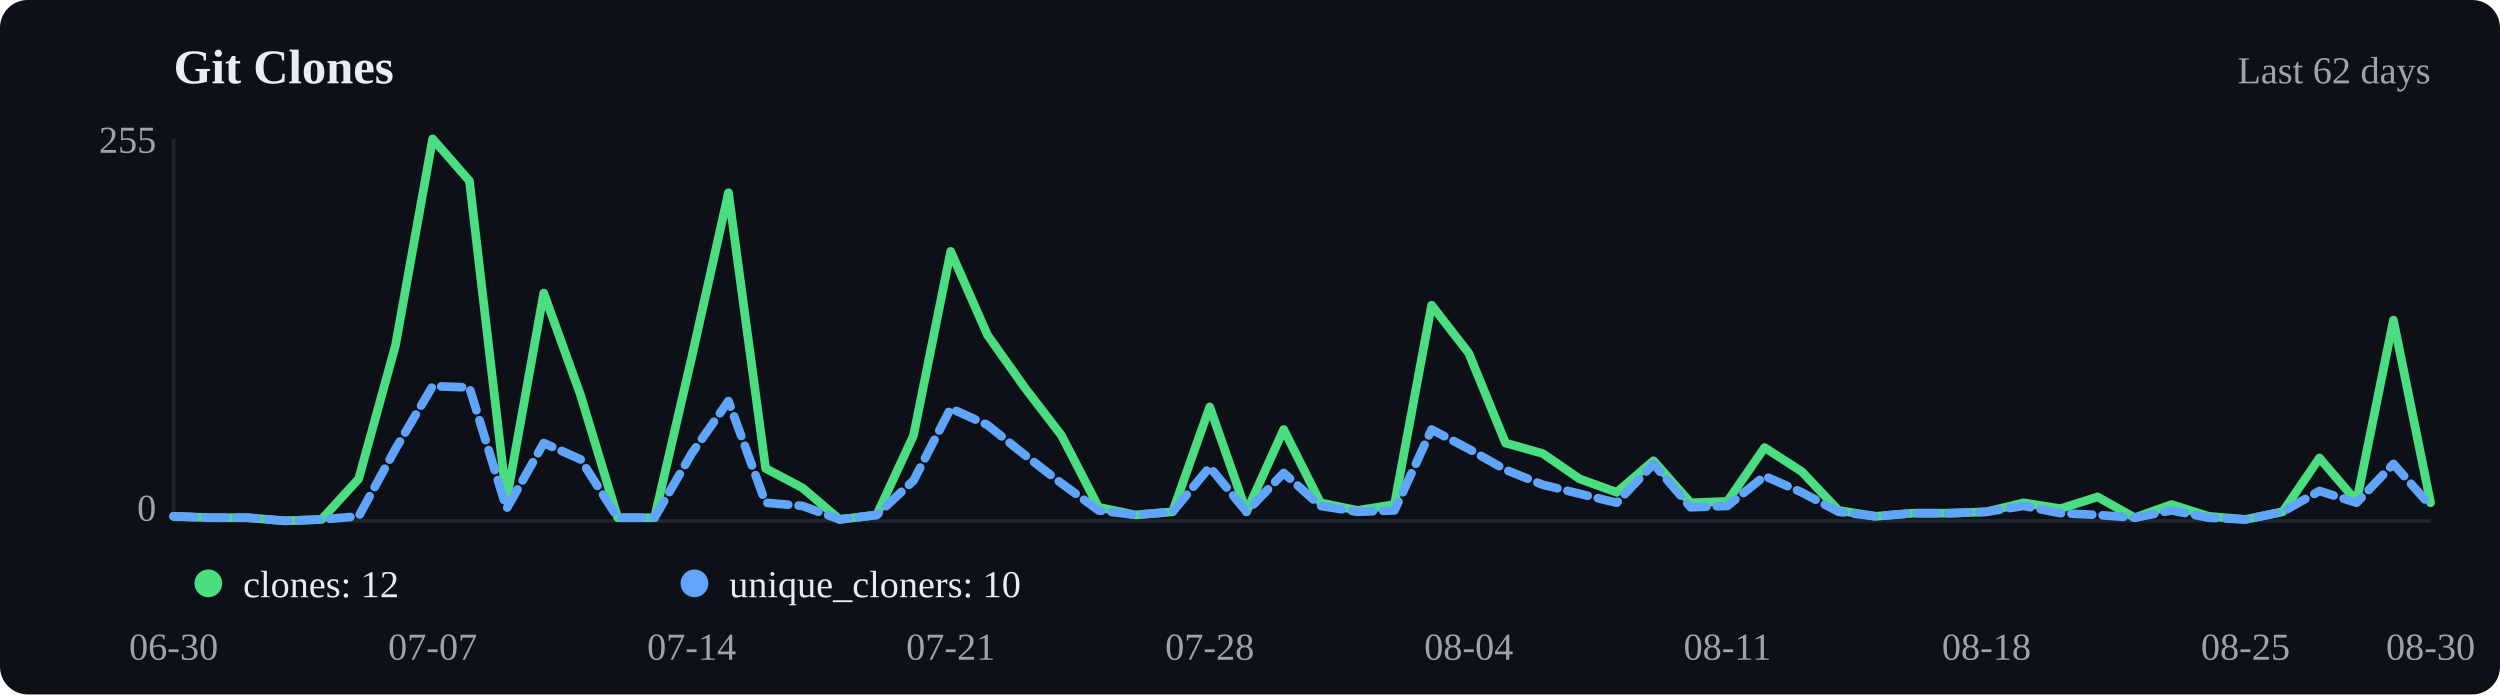
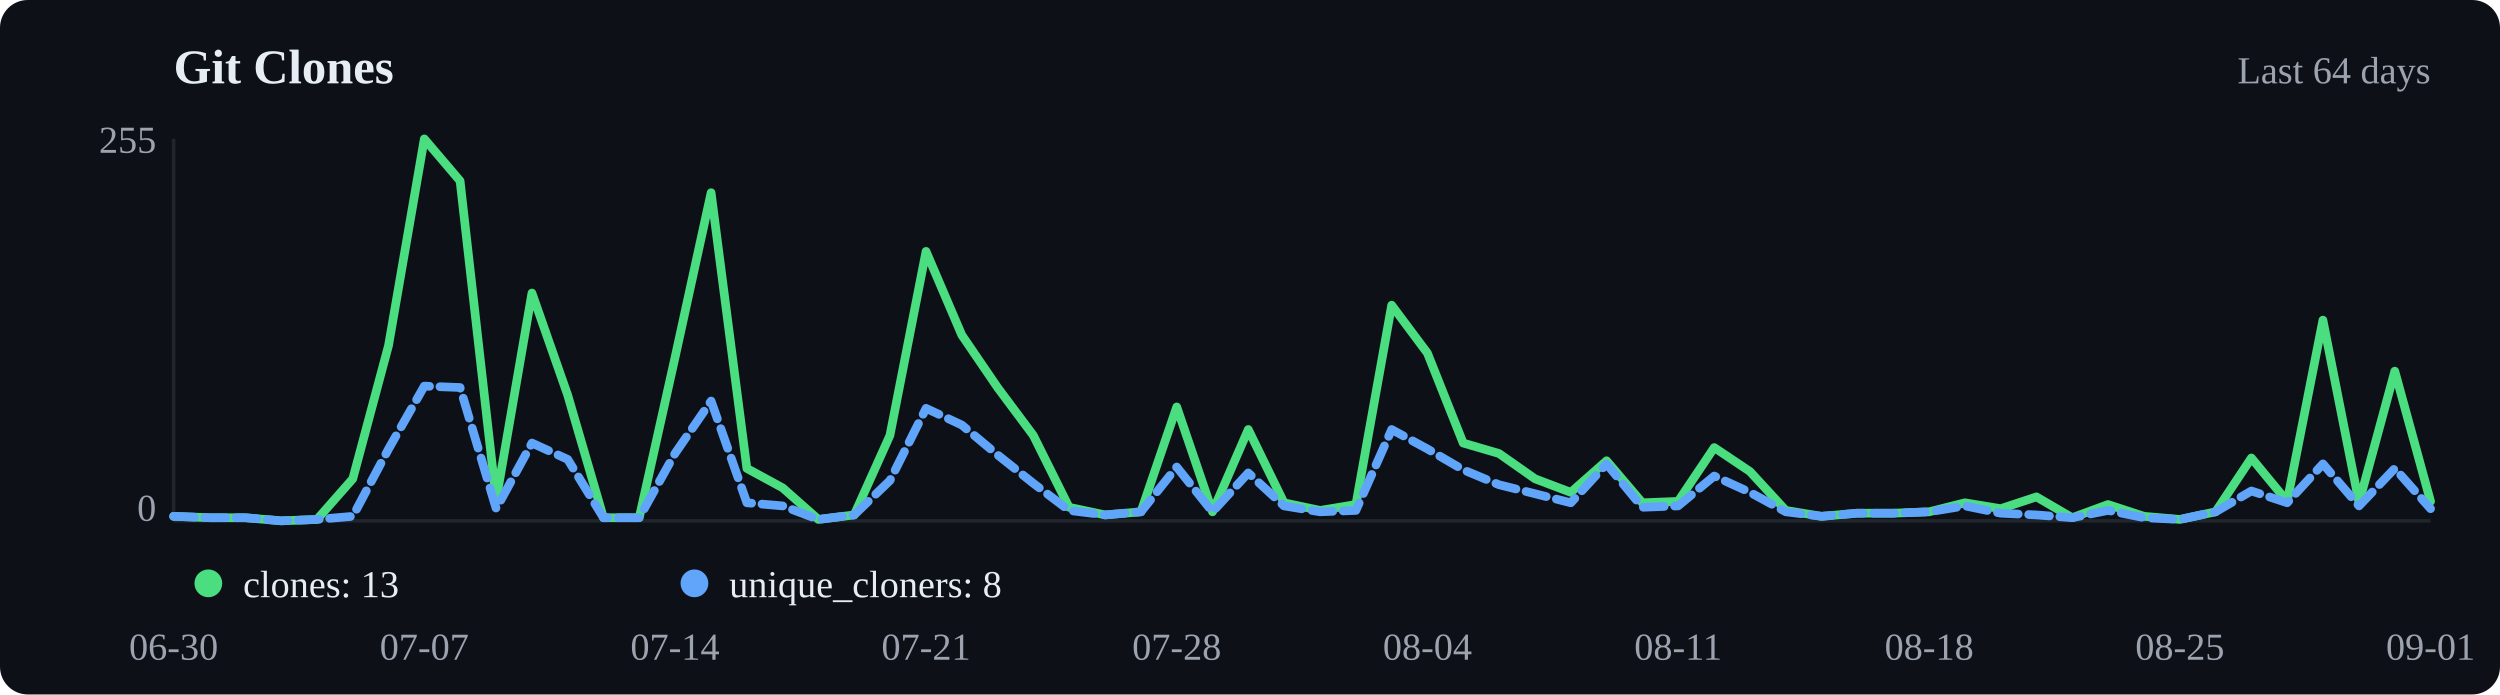
<svg xmlns="http://www.w3.org/2000/svg" viewBox="0 0 720 200" width="720" height="200">
  <rect width="720" height="200" fill="#0d1117" rx="8" />
  <text x="50" y="24" font-size="14" font-weight="600" fill="#e6edf3">Git Clones</text>
-   <text x="700" y="24" text-anchor="end" font-size="11" fill="#9ca3af">Last 62 days</text>
+   <text x="700" y="24" text-anchor="end" font-size="11" fill="#9ca3af">Last 64 days</text>
  <line x1="50" y1="40" x2="50" y2="150" stroke="#21262d" />
  <line x1="50" y1="150" x2="700" y2="150" stroke="#21262d" />
-   <polyline points="50.0,148.7 60.7,149.1 71.3,149.1 82.0,150.0 92.6,149.6 103.3,137.9 113.9,99.5 124.6,40.0 135.2,52.1 145.9,144.0 156.6,84.4 167.2,113.8 177.9,149.1 188.5,149.1 199.2,103.0 209.8,55.5 220.5,134.9 231.1,140.5 241.8,149.6 252.5,148.3 263.1,125.4 273.8,72.4 284.4,96.5 295.1,111.6 305.7,125.4 316.4,146.1 327.0,148.3 337.7,147.4 348.4,117.2 359.0,147.4 369.7,123.7 380.3,144.8 391.0,147.0 401.6,145.3 412.3,87.9 423.0,101.7 433.6,127.6 444.3,130.6 454.9,137.9 465.6,141.8 476.2,132.7 486.9,144.8 497.5,144.4 508.2,128.9 518.9,135.8 529.5,147.0 540.2,148.7 550.8,147.8 561.5,147.8 572.1,147.4 582.8,144.8 593.4,146.5 604.1,143.1 614.8,149.1 625.4,145.3 636.1,148.7 646.7,149.6 657.4,147.4 668.0,131.9 678.7,144.4 689.3,92.2 700.0,144.8" fill="none" stroke="#4ade80" stroke-width="2.5" stroke-linecap="round" stroke-linejoin="round" />
-   <polyline points="50.0,148.7 60.7,149.1 71.3,149.1 82.0,150.0 92.6,149.6 103.3,148.7 113.9,129.3 124.6,111.2 135.2,111.6 145.9,146.5 156.6,127.6 167.2,132.3 177.9,149.1 188.5,149.1 199.2,130.6 209.8,115.5 220.5,144.8 231.1,145.7 241.8,149.6 252.5,148.3 263.1,138.4 273.8,117.6 284.4,122.4 295.1,131.0 305.7,139.2 316.4,147.0 327.0,148.3 337.7,147.4 348.4,134.5 359.0,147.4 369.7,136.2 380.3,145.7 391.0,147.4 401.6,147.0 412.3,123.7 423.0,129.3 433.6,135.3 444.3,139.6 454.9,142.2 465.6,144.8 476.2,133.6 486.9,146.1 497.5,145.7 508.2,137.1 518.9,141.8 529.5,147.4 540.2,148.7 550.8,147.8 561.5,147.8 572.1,147.4 582.8,145.7 593.4,147.8 604.1,148.3 614.8,149.1 625.4,147.0 636.1,149.1 646.7,149.6 657.4,147.4 668.0,141.4 678.7,144.8 689.3,133.6 700.0,145.7" fill="none" stroke="#60a5fa" stroke-width="2.5" stroke-linecap="round" stroke-linejoin="round" stroke-dasharray="6,3" />
+   <polyline points="50.0,148.7 60.3,149.1 70.6,149.1 81.0,150.0 91.3,149.6 101.6,137.9 111.9,99.5 122.2,40.0 132.5,52.1 142.9,144.0 153.2,84.4 163.5,113.8 173.8,149.1 184.1,149.1 194.4,103.0 204.8,55.5 215.1,134.9 225.4,140.5 235.7,149.6 246.0,148.3 256.3,125.4 266.7,72.4 277.0,96.5 287.3,111.6 297.6,125.4 307.9,146.1 318.3,148.3 328.6,147.4 338.9,117.2 349.2,147.4 359.5,123.7 369.8,144.8 380.2,147.0 390.5,145.3 400.8,87.9 411.1,101.7 421.4,127.6 431.7,130.6 442.1,137.9 452.4,141.8 462.7,132.7 473.0,144.8 483.3,144.4 493.7,128.9 504.0,135.8 514.3,147.0 524.6,148.7 534.9,147.8 545.2,147.8 555.6,147.4 565.9,144.8 576.2,146.5 586.5,143.1 596.8,149.1 607.1,145.3 617.5,148.7 627.8,149.6 638.1,147.4 648.4,131.9 658.7,144.4 669.0,92.2 679.4,144.8 689.7,106.9 700.0,144.4" fill="none" stroke="#4ade80" stroke-width="2.5" stroke-linecap="round" stroke-linejoin="round" />
+   <polyline points="50.0,148.7 60.3,149.1 70.6,149.1 81.0,150.0 91.3,149.6 101.6,148.7 111.9,129.3 122.2,111.2 132.5,111.6 142.9,146.5 153.2,127.6 163.5,132.3 173.8,149.1 184.1,149.1 194.4,130.6 204.8,115.5 215.1,144.8 225.4,145.7 235.7,149.6 246.0,148.3 256.3,138.4 266.7,117.6 277.0,122.4 287.3,131.0 297.6,139.2 307.9,147.0 318.3,148.3 328.6,147.4 338.9,134.5 349.2,147.4 359.5,136.2 369.8,145.7 380.2,147.4 390.5,147.0 400.8,123.7 411.1,129.3 421.4,135.3 431.7,139.6 442.1,142.2 452.4,144.8 462.7,133.6 473.0,146.1 483.3,145.7 493.7,137.1 504.0,141.8 514.3,147.4 524.6,148.7 534.9,147.8 545.2,147.8 555.6,147.4 565.9,145.7 576.2,147.8 586.5,148.3 596.8,149.1 607.1,147.0 617.5,149.1 627.8,149.6 638.1,147.4 648.4,141.4 658.7,144.8 669.0,133.6 679.4,145.7 689.7,134.9 700.0,146.5" fill="none" stroke="#60a5fa" stroke-width="2.5" stroke-linecap="round" stroke-linejoin="round" stroke-dasharray="6,3" />
  <circle cx="60" cy="168" r="4" fill="#4ade80" />
-   <text x="70" y="172" font-size="11" fill="#e6edf3">clones: 12</text>
+   <text x="70" y="172" font-size="11" fill="#e6edf3">clones: 13</text>
  <circle cx="200" cy="168" r="4" fill="#60a5fa" />
-   <text x="210" y="172" font-size="11" fill="#e6edf3">unique_cloners: 10</text>
+   <text x="210" y="172" font-size="11" fill="#e6edf3">unique_cloners: 8</text>
  <text x="50.0" y="190" text-anchor="middle" font-size="11" fill="#9ca3af">06-30</text>
-   <text x="124.6" y="190" text-anchor="middle" font-size="11" fill="#9ca3af">07-07</text>
-   <text x="199.2" y="190" text-anchor="middle" font-size="11" fill="#9ca3af">07-14</text>
-   <text x="273.8" y="190" text-anchor="middle" font-size="11" fill="#9ca3af">07-21</text>
-   <text x="348.4" y="190" text-anchor="middle" font-size="11" fill="#9ca3af">07-28</text>
-   <text x="423.0" y="190" text-anchor="middle" font-size="11" fill="#9ca3af">08-04</text>
-   <text x="497.5" y="190" text-anchor="middle" font-size="11" fill="#9ca3af">08-11</text>
-   <text x="572.1" y="190" text-anchor="middle" font-size="11" fill="#9ca3af">08-18</text>
-   <text x="646.7" y="190" text-anchor="middle" font-size="11" fill="#9ca3af">08-25</text>
-   <text x="700.0" y="190" text-anchor="middle" font-size="11" fill="#9ca3af">08-30</text>
+   <text x="122.2" y="190" text-anchor="middle" font-size="11" fill="#9ca3af">07-07</text>
+   <text x="194.4" y="190" text-anchor="middle" font-size="11" fill="#9ca3af">07-14</text>
+   <text x="266.7" y="190" text-anchor="middle" font-size="11" fill="#9ca3af">07-21</text>
+   <text x="338.9" y="190" text-anchor="middle" font-size="11" fill="#9ca3af">07-28</text>
+   <text x="411.1" y="190" text-anchor="middle" font-size="11" fill="#9ca3af">08-04</text>
+   <text x="483.3" y="190" text-anchor="middle" font-size="11" fill="#9ca3af">08-11</text>
+   <text x="555.6" y="190" text-anchor="middle" font-size="11" fill="#9ca3af">08-18</text>
+   <text x="627.8" y="190" text-anchor="middle" font-size="11" fill="#9ca3af">08-25</text>
+   <text x="700.0" y="190" text-anchor="middle" font-size="11" fill="#9ca3af">09-01</text>
  <text x="45" y="44" text-anchor="end" font-size="11" fill="#9ca3af">255</text>
  <text x="45" y="150" text-anchor="end" font-size="11" fill="#9ca3af">0</text>
</svg>
